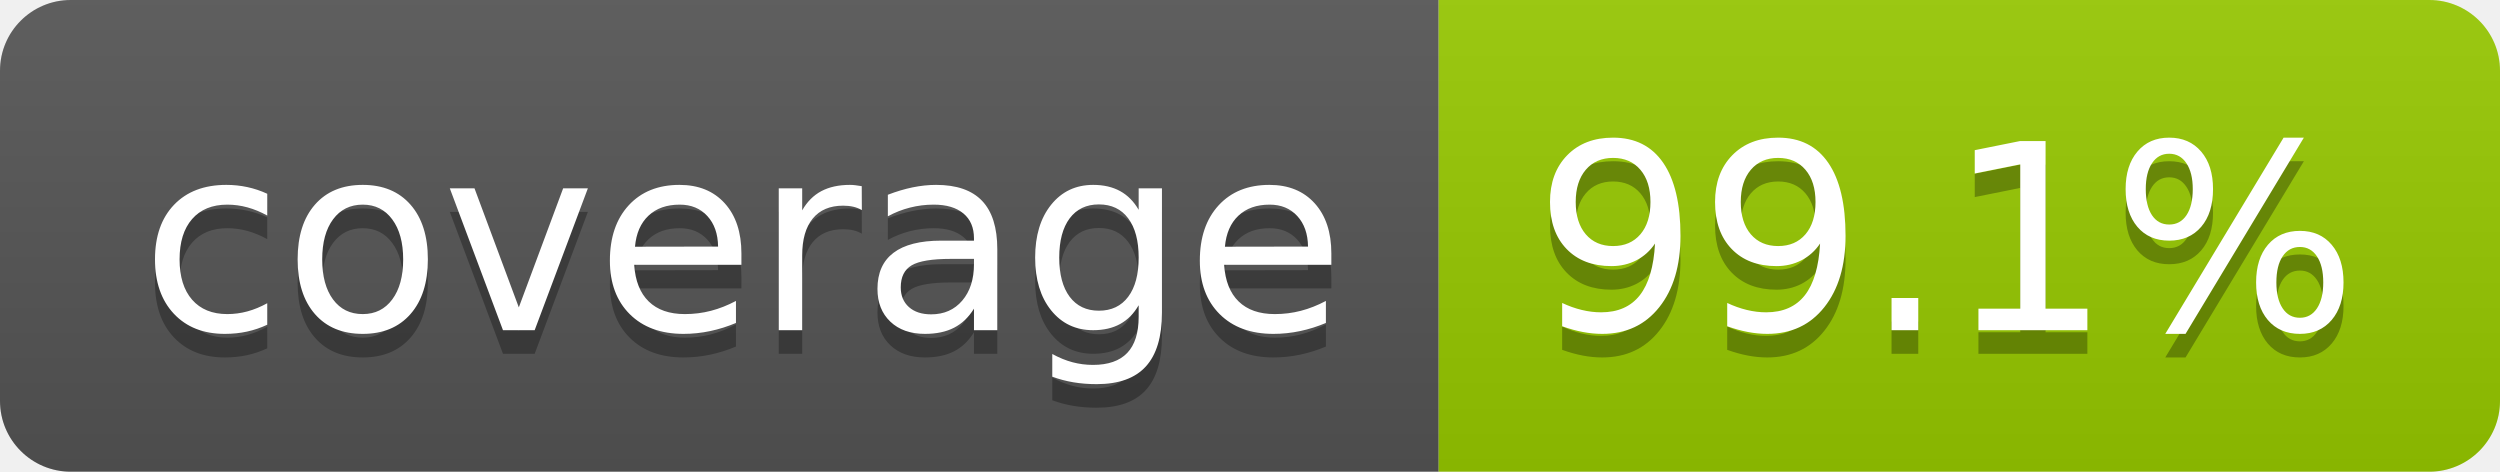
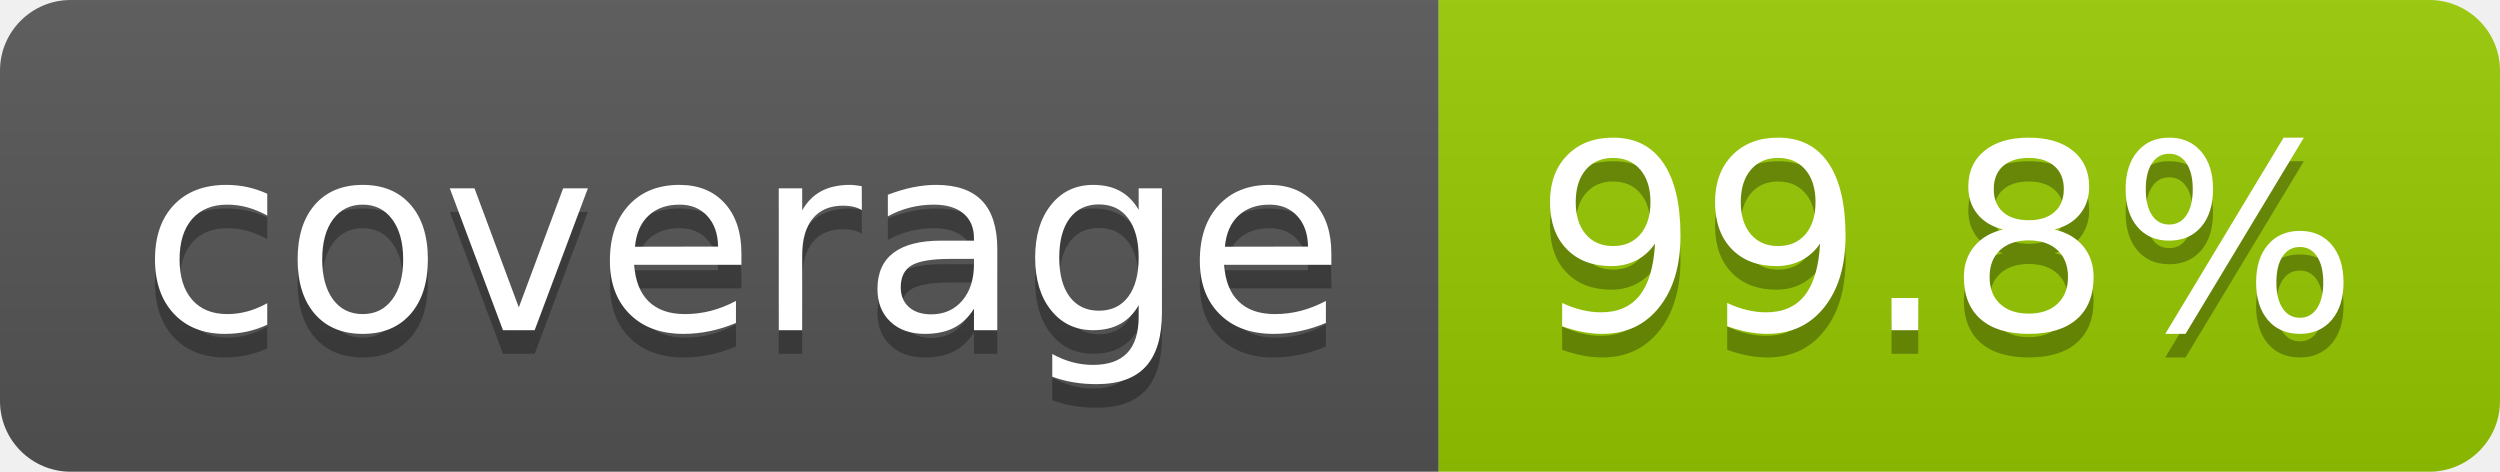
- <svg xmlns="http://www.w3.org/2000/svg" width="106" height="20" role="img" aria-label="coverage: 99.1%">
+ <svg xmlns="http://www.w3.org/2000/svg" width="106" height="20" role="img" aria-label="coverage: 99.8%">
  <linearGradient id="s" x2="0" y2="100%">
    <stop offset="0" stop-color="#bbb" stop-opacity=".1" />
    <stop offset="1" stop-opacity=".1" />
  </linearGradient>
  <clipPath id="r">
    <rect width="106" height="20" rx="3" fill="#fff" />
  </clipPath>
  <g clip-path="url(#r)">
    <rect width="61" height="20" fill="#555" />
    <rect x="61" width="45" height="20" fill="#97ca00" />
    <rect width="106" height="20" fill="url(#s)" />
  </g>
  <g fill="#fff" text-anchor="middle" font-family="Verdana,Geneva,DejaVu Sans,sans-serif" text-rendering="geometricPrecision" font-size="110">
    <text aria-hidden="true" x="315" y="150" fill="#010101" fill-opacity=".3" transform="scale(.1)" textLength="510">coverage</text>
    <text x="315" y="140" transform="scale(.1)" fill="#fff" textLength="510">coverage</text>
-     <text aria-hidden="true" x="825" y="150" fill="#010101" fill-opacity=".3" transform="scale(.1)" textLength="350">99.1%</text>
-     <text x="825" y="140" transform="scale(.1)" fill="#fff" textLength="350">99.1%</text>
+     <text aria-hidden="true" x="825" y="150" fill="#010101" fill-opacity=".3" transform="scale(.1)" textLength="350">99.8%</text>
+     <text x="825" y="140" transform="scale(.1)" fill="#fff" textLength="350">99.8%</text>
  </g>
</svg>
